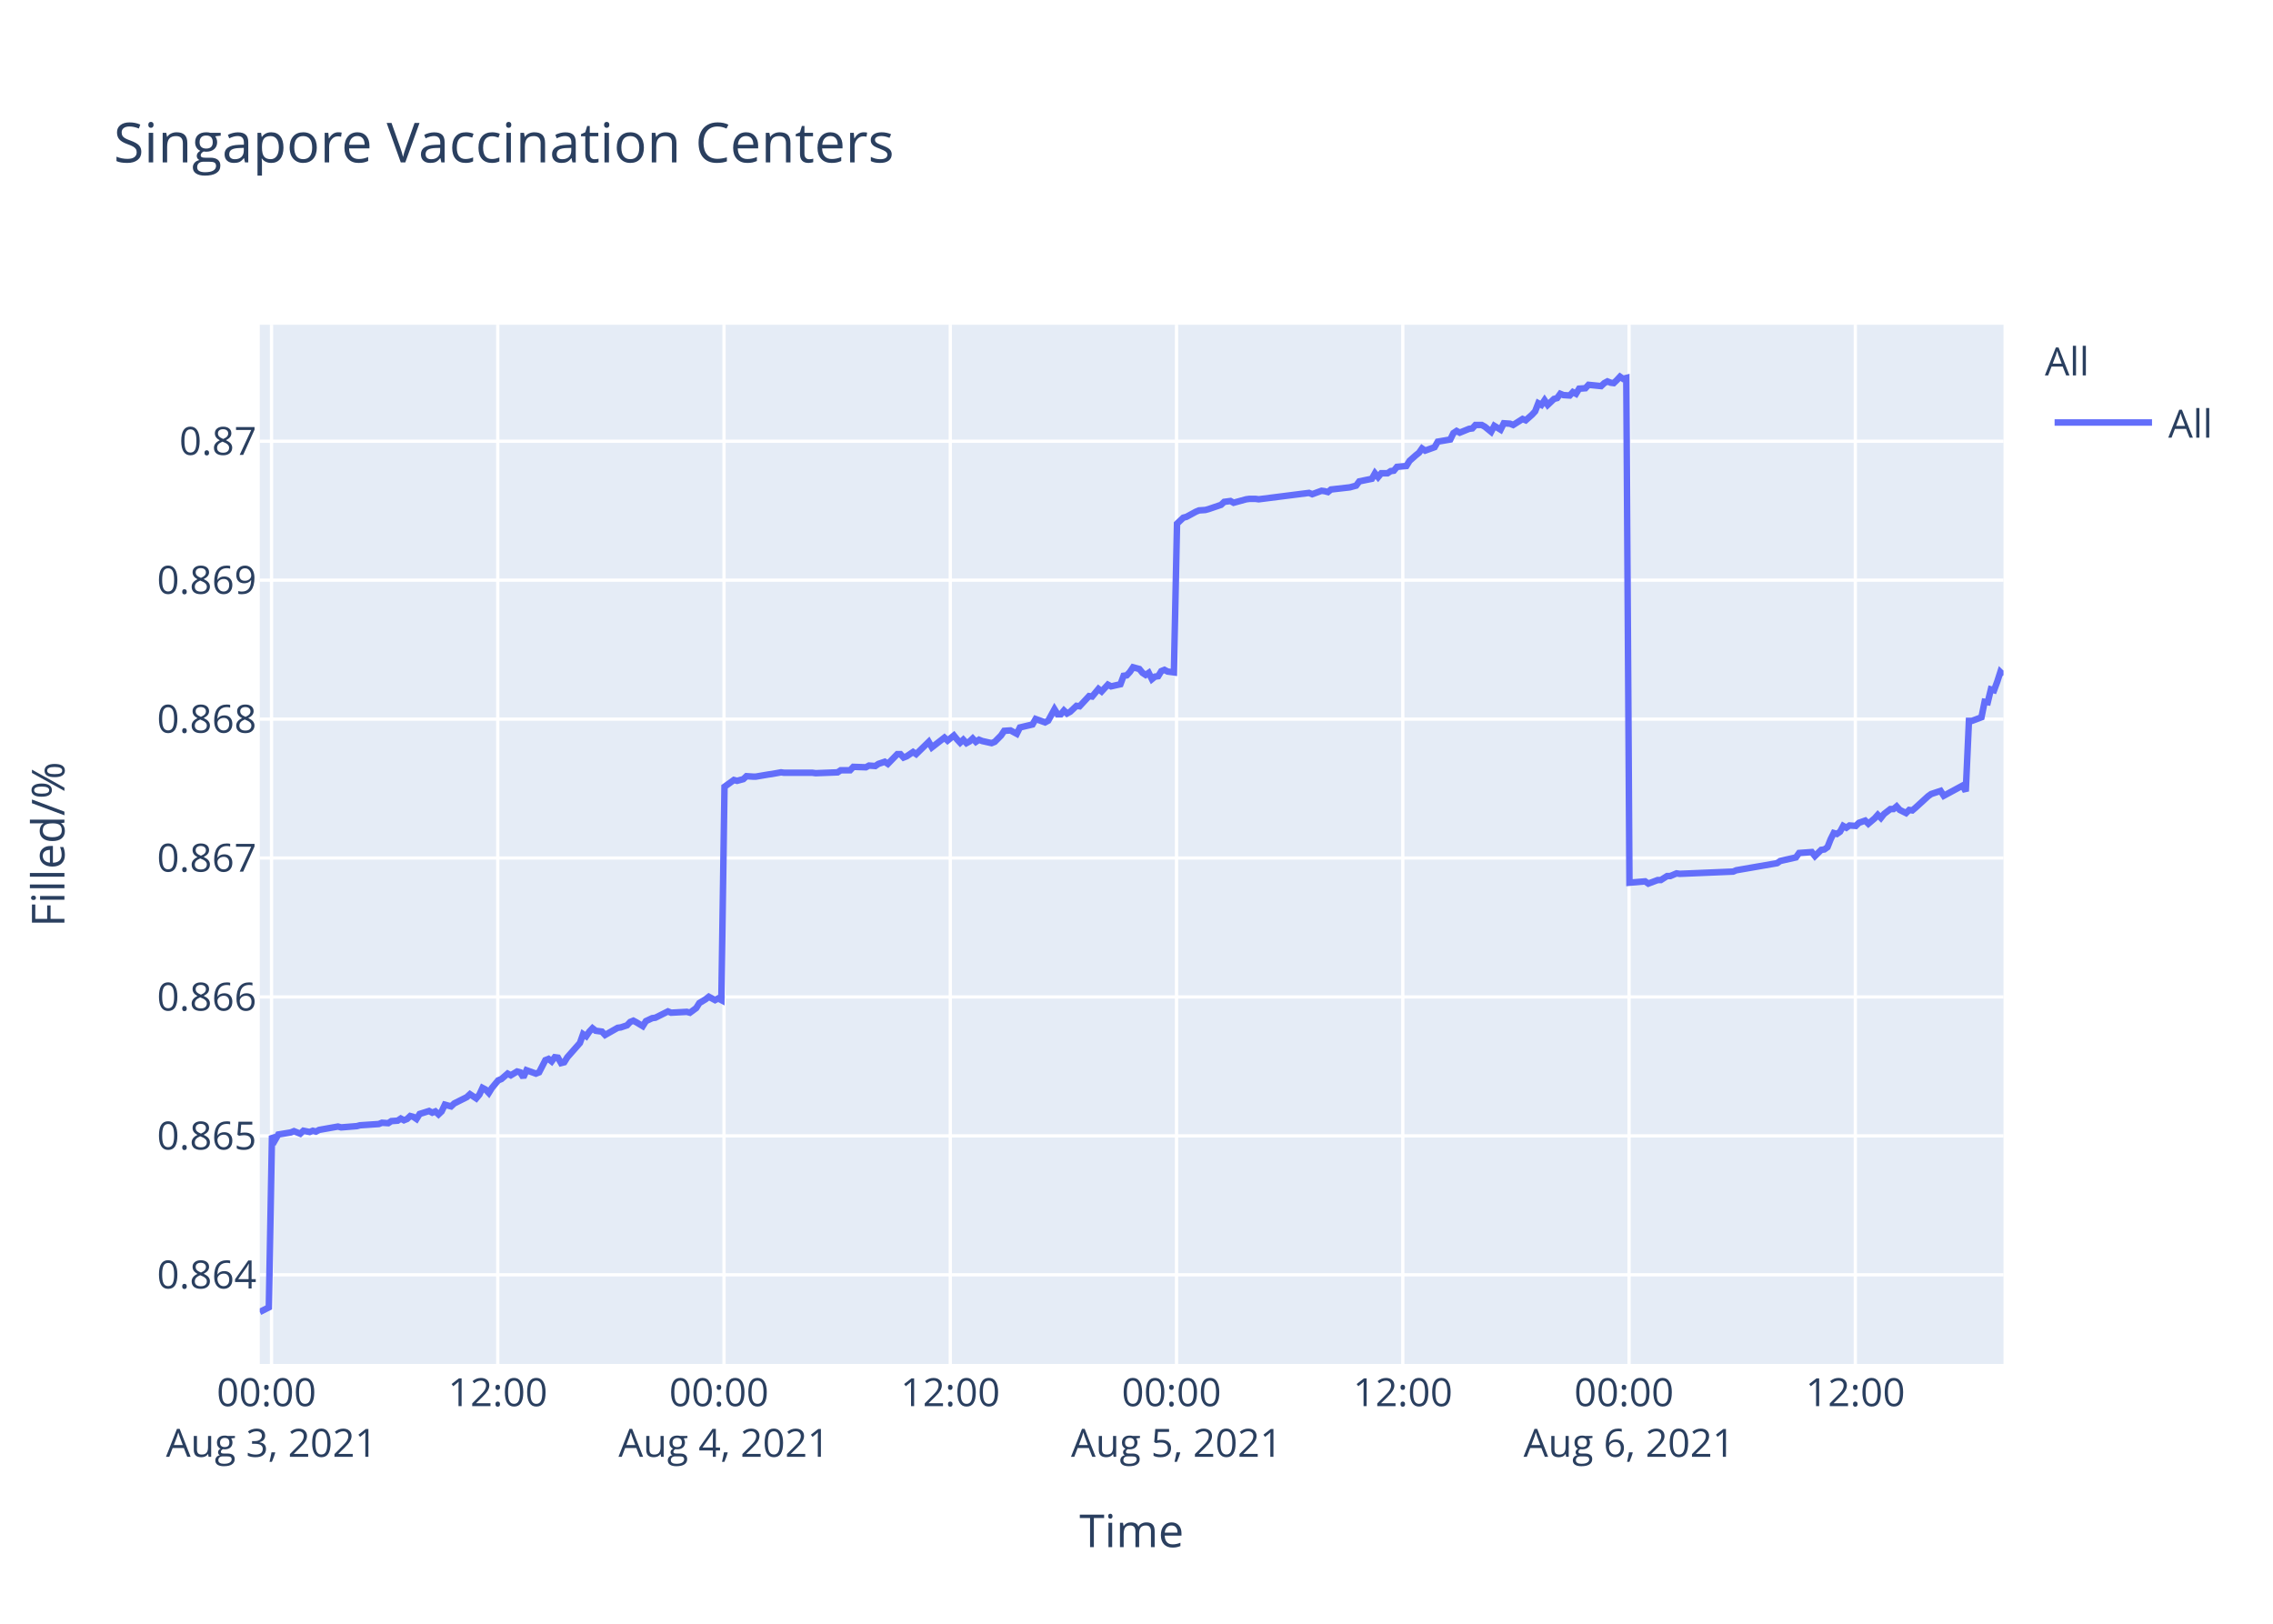
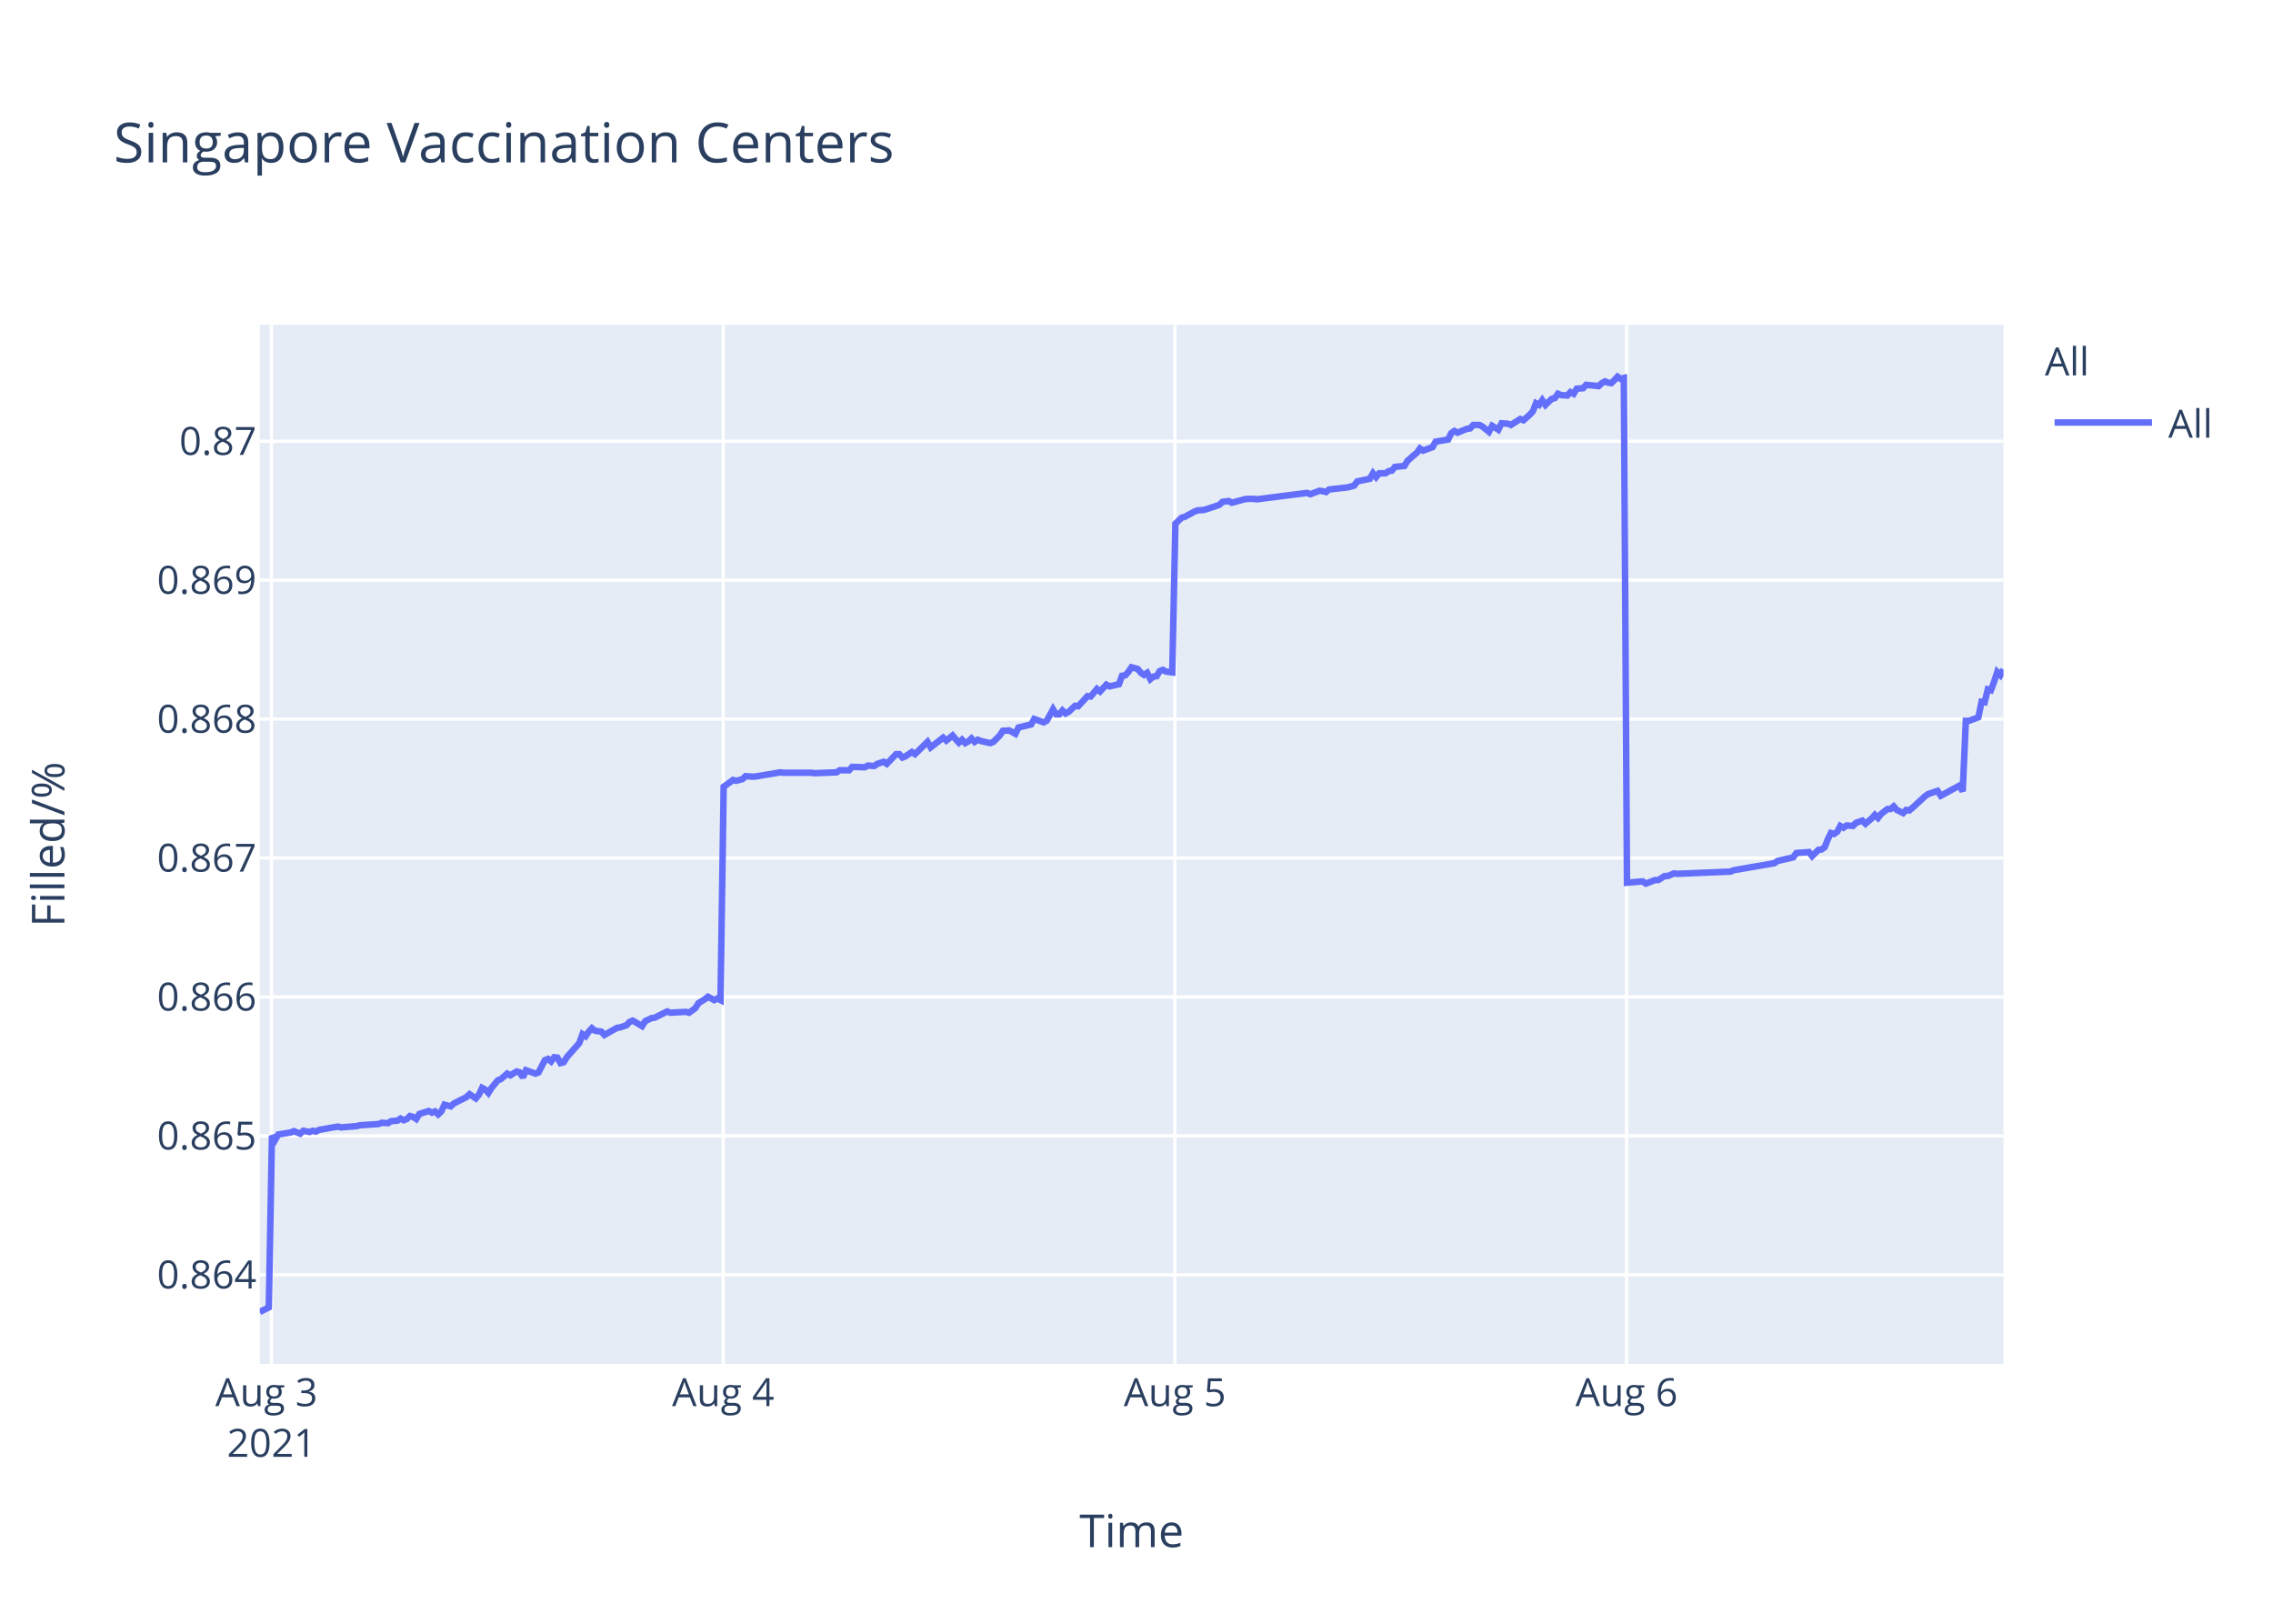
<svg xmlns="http://www.w3.org/2000/svg" class="main-svg" width="700" height="500" style="" viewBox="0 0 700 500">
  <rect x="0" y="0" width="700" height="500" style="fill: rgb(255, 255, 255); fill-opacity: 1;" />
-   <defs id="defs-803895">
+   <defs id="defs-622a8d">
    <g class="clips">
-       <clipPath id="clip803895xyplot" class="plotclip">
+       <clipPath id="clip622a8dxyplot" class="plotclip">
        <rect width="537" height="320" />
      </clipPath>
-       <clipPath class="axesclip" id="clip803895x">
+       <clipPath class="axesclip" id="clip622a8dx">
        <rect x="80" y="0" width="537" height="500" />
      </clipPath>
-       <clipPath class="axesclip" id="clip803895y">
+       <clipPath class="axesclip" id="clip622a8dy">
        <rect x="0" y="100" width="700" height="320" />
      </clipPath>
-       <clipPath class="axesclip" id="clip803895xy">
+       <clipPath class="axesclip" id="clip622a8dxy">
        <rect x="80" y="100" width="537" height="320" />
      </clipPath>
    </g>
    <g class="gradients" />
  </defs>
  <g class="bglayer">
    <rect class="bg" x="80" y="100" width="537" height="320" style="fill: rgb(229, 236, 246); fill-opacity: 1; stroke-width: 0;" />
  </g>
  <g class="layer-below">
    <g class="imagelayer" />
    <g class="shapelayer" />
  </g>
  <g class="cartesianlayer">
    <g class="subplot xy">
      <g class="layer-subplot">
        <g class="shapelayer" />
        <g class="imagelayer" />
      </g>
      <g class="gridlayer">
        <g class="x">
-           <path class="xgrid crisp" transform="translate(83.62,0)" d="M0,100v320" style="stroke: rgb(255, 255, 255); stroke-opacity: 1; stroke-width: 1px;" />
-           <path class="xgrid crisp" transform="translate(153.29,0)" d="M0,100v320" style="stroke: rgb(255, 255, 255); stroke-opacity: 1; stroke-width: 1px;" />
-           <path class="xgrid crisp" transform="translate(222.97,0)" d="M0,100v320" style="stroke: rgb(255, 255, 255); stroke-opacity: 1; stroke-width: 1px;" />
-           <path class="xgrid crisp" transform="translate(292.65,0)" d="M0,100v320" style="stroke: rgb(255, 255, 255); stroke-opacity: 1; stroke-width: 1px;" />
-           <path class="xgrid crisp" transform="translate(362.33,0)" d="M0,100v320" style="stroke: rgb(255, 255, 255); stroke-opacity: 1; stroke-width: 1px;" />
-           <path class="xgrid crisp" transform="translate(432.01,0)" d="M0,100v320" style="stroke: rgb(255, 255, 255); stroke-opacity: 1; stroke-width: 1px;" />
-           <path class="xgrid crisp" transform="translate(501.69,0)" d="M0,100v320" style="stroke: rgb(255, 255, 255); stroke-opacity: 1; stroke-width: 1px;" />
-           <path class="xgrid crisp" transform="translate(571.37,0)" d="M0,100v320" style="stroke: rgb(255, 255, 255); stroke-opacity: 1; stroke-width: 1px;" />
+           <path class="xgrid crisp" transform="translate(83.61,0)" d="M0,100v320" style="stroke: rgb(255, 255, 255); stroke-opacity: 1; stroke-width: 1px;" />
+           <path class="xgrid crisp" transform="translate(222.72,0)" d="M0,100v320" style="stroke: rgb(255, 255, 255); stroke-opacity: 1; stroke-width: 1px;" />
+           <path class="xgrid crisp" transform="translate(361.82,0)" d="M0,100v320" style="stroke: rgb(255, 255, 255); stroke-opacity: 1; stroke-width: 1px;" />
+           <path class="xgrid crisp" transform="translate(500.93,0)" d="M0,100v320" style="stroke: rgb(255, 255, 255); stroke-opacity: 1; stroke-width: 1px;" />
        </g>
        <g class="y">
          <path class="ygrid crisp" transform="translate(0,392.55)" d="M80,0h537" style="stroke: rgb(255, 255, 255); stroke-opacity: 1; stroke-width: 1px;" />
          <path class="ygrid crisp" transform="translate(0,349.77)" d="M80,0h537" style="stroke: rgb(255, 255, 255); stroke-opacity: 1; stroke-width: 1px;" />
          <path class="ygrid crisp" transform="translate(0,306.99)" d="M80,0h537" style="stroke: rgb(255, 255, 255); stroke-opacity: 1; stroke-width: 1px;" />
          <path class="ygrid crisp" transform="translate(0,264.21)" d="M80,0h537" style="stroke: rgb(255, 255, 255); stroke-opacity: 1; stroke-width: 1px;" />
          <path class="ygrid crisp" transform="translate(0,221.43)" d="M80,0h537" style="stroke: rgb(255, 255, 255); stroke-opacity: 1; stroke-width: 1px;" />
          <path class="ygrid crisp" transform="translate(0,178.65)" d="M80,0h537" style="stroke: rgb(255, 255, 255); stroke-opacity: 1; stroke-width: 1px;" />
          <path class="ygrid crisp" transform="translate(0,135.87)" d="M80,0h537" style="stroke: rgb(255, 255, 255); stroke-opacity: 1; stroke-width: 1px;" />
        </g>
      </g>
      <g class="zerolinelayer" />
      <path class="xlines-below" />
      <path class="ylines-below" />
      <g class="overlines-below" />
      <g class="xaxislayer-below" />
      <g class="yaxislayer-below" />
      <g class="overaxes-below" />
-       <g class="plot" transform="translate(80,100)" clip-path="url('#clip803895xyplot')">
+       <g class="plot" transform="translate(80,100)" clip-path="url('#clip622a8dxyplot')">
        <g class="scatterlayer mlayer">
-           <g class="trace scatter tracef9ee30" style="stroke-miterlimit: 2; opacity: 1;">
+           <g class="trace scatter trace0afca4" style="stroke-miterlimit: 2; opacity: 1;">
            <g class="fills" />
            <g class="errorbars" />
            <g class="lines">
-               <path class="js-line" d="M0,304L2.79,302.59L3.76,249.74L4.73,251.04L5.7,249.35L9.56,248.71L10.53,248.32L12.47,249.1L13.44,248.19L15.37,248.58L16.34,248.19L17.3,248.45L18.27,247.93L24.08,246.9L25.05,247.16L29.89,246.77L30.85,246.51L36.66,246.12L37.63,245.73L39.57,245.86L40.53,245.22L42.46,245.09L43.43,244.44L44.4,244.96L45.37,244.57L46.33,243.66L47.31,243.92L48.27,244.57L49.24,243.02L52.14,242.11L53.11,242.63L54.08,242.24L55.05,243.15L56.01,242.24L56.99,240.17L58.92,240.69L59.89,239.78L63.76,237.84L64.73,236.94L66.66,238.23L67.63,237.07L68.59,235L69.56,235.51L70.53,236.55L71.49,235L73.43,232.67L74.4,232.28L76.34,230.6L77.31,231.12L79.24,229.95L80.21,230.21L81.18,231.76L82.14,229.56L85.05,230.6L86.02,230.21L87.95,226.46L88.92,226.07L89.89,226.85L90.85,225.55L91.82,225.68L92.79,227.36L93.76,227.11L94.73,225.55L98.6,221.16L99.56,218.44L100.53,219.09L101.5,217.66L102.47,216.63L103.44,217.4L105.37,217.66L106.34,218.7L110.22,216.5L111.18,216.37L113.11,215.72L114.08,214.69L115.05,214.3L116.02,214.82L117.95,215.98L118.92,214.43L120.86,213.52L121.82,213.39L125.7,211.45L126.66,211.84L131.5,211.58L132.47,211.84L134.4,210.42L135.37,208.87L137.31,207.7L138.28,206.93L140.21,207.96L141.18,207.44L142.15,207.96L143.12,142.27L146.02,140.18L146.99,140.44L148.92,139.92L149.89,139.01L151.82,139.14L152.8,139.14L156.66,138.48L157.63,138.35L160.53,137.83L161.5,137.96L170.21,137.96L171.18,138.09L177.95,137.83L178.92,137.18L181.82,137.18L182.79,136.14L186.66,136.27L187.63,135.74L189.56,135.88L190.53,135.22L192.47,134.57L193.43,135.22L196.34,132.22L197.3,132.22L198.27,133.27L199.24,132.88L201.18,131.57L202.14,132.22L206.01,128.44L206.98,130.14L210.85,127.14L211.82,128.05L213.76,126.48L214.72,127.66L215.69,128.7L216.66,127.79L217.63,128.83L218.6,128.31L219.56,127.4L220.53,128.44L221.5,127.79L222.46,128.18L225.37,128.83L226.34,128.44L228.29,126.48L229.25,125.05L231.19,124.92L232.16,125.44L233.13,125.96L234.1,124.01L237.97,123.09L238.94,121.4L241.84,122.44L242.81,121.92L244.74,118.4L245.71,119.96L246.68,119.96L247.65,118.79L248.61,119.7L249.58,119.18L251.52,117.35L252.48,117.48L255.39,114.35L256.35,114.48L258.29,112.14L259.26,112.92L261.19,110.83L262.16,111.35L265.06,110.7L266.03,108.09L267,107.96L267.96,106.92L268.94,105.48L269.9,105.74L270.87,106L271.84,107.18L272.81,107.83L273.77,107.18L274.75,109.13L275.71,108.35L276.68,108.22L277.64,106.66L278.61,106.27L279.58,106.79L281.52,107.05L282.48,61.25L284.42,59.41L285.38,59.15L288.29,57.57L289.26,57.17L291.19,57.04L292.16,56.78L296.03,55.46L297,54.54L298.94,54.28L299.9,54.81L303.78,53.75L304.74,53.62L306.68,53.62L307.64,53.75L323.13,51.78L324.1,52.18L327,51.12L327.96,51.25L328.94,51.52L329.89,50.73L335.7,50.07L337.64,49.54L338.61,48.23L340.54,47.83L342.48,47.44L343.44,45.73L344.41,46.91L345.38,45.73L347.32,45.73L348.28,45.07L349.25,44.94L350.22,43.76L353.12,43.49L354.09,41.91L356.02,40.2L357,39.42L357.93,38.1L358.89,38.76L361.8,37.71L362.77,36L366.64,35.34L367.6,33.36L368.58,32.71L369.54,33.23L371.48,32.44L372.45,32.05L373.42,31.92L374.38,30.86L376.32,30.86L377.28,31.39L379.22,32.97L380.19,31.13L382.13,32.31L383.11,30.34L385.03,30.47L386,30.86L388.9,29.02L389.87,29.42L391.8,27.71L392.77,26.66L393.74,24.16L394.71,24.68L395.67,23.24L396.64,24.68L398.58,22.84L399.55,22.58L400.51,21.26L401.48,21.66L403.42,21.79L404.38,20.74L405.35,21.26L406.32,19.68L408.25,19.55L409.22,18.5L413.09,18.89L414.06,17.97L415.03,17.45L416,17.84L416.97,17.97L417.93,17.05L418.9,16L419.86,16.66L420.84,16.39L421.81,171.81L426.64,171.4L427.62,172.08L430.52,170.99L431.48,170.99L433.42,169.76L434.38,169.76L436.32,168.94L437.29,169.08L453.74,168.39L454.71,167.98L467.28,165.8L468.25,165.12L473.09,164.02L474.06,162.66L477.96,162.38L478.93,163.61L480.87,161.7L481.83,161.57L482.8,160.88L483.77,158.43L484.73,156.51L485.7,156.79L486.68,156.1L487.64,154.33L488.61,154.88L489.57,154.19L491.51,154.33L492.48,153.37L494.41,152.69L495.38,153.65L497.32,152.01L498.29,150.92L499.25,151.87L500.22,150.64L502.16,149.14L503.13,149.14L504.09,148.32L505.06,149.41L507,150.37L507.96,149.41L508.93,149.55L509.9,148.73L513.78,145.18L514.74,144.5L517.64,143.54L518.61,145.04L524.42,141.9L525.38,143.68L526.36,121.97L527.32,121.97L530.22,120.88L531.19,116.1L532.16,116.24L533.12,112.28L534.1,112.55L535.06,109.96L536.03,106.95L537,107.91" style="vector-effect: non-scaling-stroke; fill: none; stroke: rgb(99, 110, 250); stroke-opacity: 1; stroke-width: 2px; opacity: 1;" />
+               <path class="js-line" d="M0,304L2.78,302.59L3.75,249.74L4.72,251.04L5.68,249.35L9.55,248.71L10.51,248.32L12.45,249.1L13.41,248.19L15.34,248.58L16.31,248.19L17.27,248.45L18.24,247.93L24.04,246.9L25,247.16L29.84,246.77L30.8,246.51L36.6,246.12L37.56,245.73L39.5,245.86L40.46,245.22L42.39,245.09L43.35,244.44L44.32,244.96L45.29,244.57L46.25,243.66L47.22,243.92L48.19,244.57L49.15,243.02L52.05,242.11L53.01,242.63L53.98,242.24L54.95,243.15L55.91,242.24L56.88,240.17L58.81,240.69L59.78,239.78L63.64,237.84L64.61,236.94L66.54,238.23L67.51,237.07L68.47,235L69.44,235.51L70.4,236.55L71.37,235L73.3,232.67L74.27,232.28L76.2,230.6L77.17,231.12L79.1,229.95L80.06,230.21L81.03,231.76L81.99,229.56L84.9,230.6L85.86,230.21L87.8,226.46L88.76,226.07L89.73,226.85L90.69,225.55L91.66,225.68L92.62,227.36L93.59,227.11L94.56,225.55L98.42,221.16L99.38,218.44L100.35,219.09L101.32,217.66L102.29,216.63L103.25,217.4L105.18,217.66L106.15,218.7L110.02,216.5L110.98,216.37L112.91,215.72L113.88,214.69L114.84,214.3L115.81,214.82L117.74,215.98L118.7,214.43L120.64,213.52L121.6,213.39L125.47,211.45L126.43,211.84L131.27,211.58L132.23,211.84L134.16,210.42L135.13,208.87L137.06,207.7L138.03,206.93L139.96,207.96L140.92,207.44L141.89,207.96L142.86,142.27L145.76,140.18L146.72,140.44L148.65,139.92L149.62,139.01L151.55,139.14L152.52,139.14L156.38,138.48L157.34,138.35L160.24,137.83L161.21,137.96L169.9,137.96L170.87,138.09L177.63,137.83L178.6,137.18L181.49,137.18L182.46,136.14L186.32,136.27L187.29,135.74L189.22,135.88L190.19,135.22L192.12,134.57L193.09,135.22L195.98,132.22L196.95,132.22L197.92,133.27L198.88,132.88L200.82,131.57L201.78,132.22L205.64,128.44L206.61,130.14L210.47,127.14L211.44,128.05L213.37,126.48L214.34,127.66L215.3,128.7L216.27,127.79L217.24,128.83L218.2,128.31L219.17,127.4L220.13,128.44L221.1,127.79L222.06,128.18L224.96,128.83L225.93,128.44L227.88,126.48L228.84,125.05L230.77,124.92L231.74,125.44L232.71,125.96L233.67,124.01L237.54,123.09L238.51,121.4L241.4,122.44L242.37,121.92L244.3,118.4L245.27,119.96L246.24,119.96L247.2,118.79L248.17,119.7L249.13,119.18L251.07,117.35L252.03,117.48L254.93,114.35L255.89,114.48L257.83,112.14L258.79,112.92L260.72,110.83L261.69,111.35L264.59,110.7L265.55,108.09L266.52,107.96L267.48,106.92L268.45,105.48L269.42,105.74L270.38,106L271.35,107.18L272.32,107.83L273.28,107.18L274.26,109.13L275.21,108.35L276.18,108.22L277.14,106.66L278.11,106.27L279.08,106.79L281.01,107.05L281.98,61.25L283.91,59.41L284.87,59.15L287.77,57.57L288.74,57.17L290.67,57.04L291.63,56.78L295.5,55.46L296.47,54.54L298.4,54.28L299.36,54.81L303.23,53.75L304.19,53.62L306.13,53.62L307.09,53.75L322.55,51.78L323.51,52.18L326.41,51.12L327.37,51.25L328.35,51.52L329.3,50.73L335.1,50.07L337.03,49.54L338,48.23L339.93,47.83L341.86,47.44L342.83,45.73L343.8,46.91L344.76,45.73L346.7,45.73L347.66,45.07L348.63,44.94L349.59,43.76L352.49,43.49L353.46,41.91L355.38,40.2L356.35,39.42L357.29,38.1L358.25,38.76L361.15,37.71L362.12,36L365.98,35.34L366.94,33.36L367.91,32.71L368.88,33.23L370.81,32.44L371.78,32.05L372.75,31.92L373.71,30.86L375.64,30.86L376.6,31.39L378.54,32.97L379.51,31.13L381.44,32.31L382.42,30.34L384.34,30.47L385.31,30.86L388.2,29.02L389.17,29.42L391.1,27.71L392.07,26.66L393.03,24.16L394,24.68L394.96,23.24L395.93,24.68L397.86,22.84L398.83,22.58L399.79,21.26L400.76,21.66L402.69,21.79L403.65,20.74L404.62,21.26L405.59,19.68L407.52,19.55L408.49,18.5L412.35,18.89L413.31,17.97L414.28,17.45L415.25,17.84L416.22,17.97L417.18,17.05L418.15,16L419.11,16.66L420.08,16.39L421.05,171.81L425.88,171.4L426.85,172.08L429.74,170.99L430.71,170.99L432.64,169.76L433.6,169.76L435.54,168.94L436.5,169.08L452.93,168.39L453.89,167.98L466.44,165.8L467.41,165.12L472.24,164.02L473.21,162.66L477.11,162.38L478.07,163.61L480,161.7L480.97,161.57L481.94,160.88L482.9,158.43L483.86,156.51L484.83,156.79L485.8,156.1L486.76,154.33L487.73,154.88L488.7,154.19L490.63,154.33L491.6,153.37L493.53,152.69L494.5,153.65L496.42,152.01L497.39,150.92L498.36,151.87L499.32,150.64L501.26,149.14L502.22,149.14L503.19,148.32L504.16,149.41L506.09,150.37L507.05,149.41L508.02,149.55L508.99,148.73L512.85,145.18L513.82,144.5L516.71,143.54L517.68,145.04L523.48,141.9L524.44,143.68L525.41,121.97L526.38,121.97L529.27,120.88L530.24,116.1L531.2,116.24L532.17,112.28L533.14,112.55L534.1,109.96L535.07,106.95L536.04,107.91L537,106.13" style="vector-effect: non-scaling-stroke; fill: none; stroke: rgb(99, 110, 250); stroke-opacity: 1; stroke-width: 2px; opacity: 1;" />
            </g>
            <g class="points" />
            <g class="text" />
          </g>
        </g>
      </g>
      <g class="overplot" />
      <path class="xlines-above crisp" d="M0,0" style="fill: none;" />
      <path class="ylines-above crisp" d="M0,0" style="fill: none;" />
      <g class="overlines-above" />
      <g class="xaxislayer-above">
        <g class="xtick">
-           <text text-anchor="middle" x="0" y="433" transform="translate(83.62,0)" style="font-family: 'Open Sans', verdana, arial, sans-serif; font-size: 12px; fill: rgb(42, 63, 95); fill-opacity: 1; white-space: pre;">
-             <tspan class="line" dy="0em" x="0" y="433">00:00</tspan>
-             <tspan class="line" dy="1.3em" x="0" y="433">Aug 3, 2021</tspan>
+           <text text-anchor="middle" x="0" y="433" transform="translate(83.61,0)" style="font-family: 'Open Sans', verdana, arial, sans-serif; font-size: 12px; fill: rgb(42, 63, 95); fill-opacity: 1; white-space: pre;">
+             <tspan class="line" dy="0em" x="0" y="433">Aug 3</tspan>
+             <tspan class="line" dy="1.3em" x="0" y="433">2021</tspan>
          </text>
        </g>
        <g class="xtick">
-           <text text-anchor="middle" x="0" y="433" transform="translate(153.29,0)" style="font-family: 'Open Sans', verdana, arial, sans-serif; font-size: 12px; fill: rgb(42, 63, 95); fill-opacity: 1; white-space: pre;">12:00</text>
+           <text text-anchor="middle" x="0" y="433" transform="translate(222.72,0)" style="font-family: 'Open Sans', verdana, arial, sans-serif; font-size: 12px; fill: rgb(42, 63, 95); fill-opacity: 1; white-space: pre;">Aug 4</text>
        </g>
        <g class="xtick">
-           <text text-anchor="middle" x="0" y="433" transform="translate(222.97,0)" style="font-family: 'Open Sans', verdana, arial, sans-serif; font-size: 12px; fill: rgb(42, 63, 95); fill-opacity: 1; white-space: pre;">
-             <tspan class="line" dy="0em" x="0" y="433">00:00</tspan>
-             <tspan class="line" dy="1.3em" x="0" y="433">Aug 4, 2021</tspan>
-           </text>
+           <text text-anchor="middle" x="0" y="433" transform="translate(361.82,0)" style="font-family: 'Open Sans', verdana, arial, sans-serif; font-size: 12px; fill: rgb(42, 63, 95); fill-opacity: 1; white-space: pre;">Aug 5</text>
        </g>
        <g class="xtick">
-           <text text-anchor="middle" x="0" y="433" transform="translate(292.65,0)" style="font-family: 'Open Sans', verdana, arial, sans-serif; font-size: 12px; fill: rgb(42, 63, 95); fill-opacity: 1; white-space: pre;">12:00</text>
-         </g>
-         <g class="xtick">
-           <text text-anchor="middle" x="0" y="433" transform="translate(362.33,0)" style="font-family: 'Open Sans', verdana, arial, sans-serif; font-size: 12px; fill: rgb(42, 63, 95); fill-opacity: 1; white-space: pre;">
-             <tspan class="line" dy="0em" x="0" y="433">00:00</tspan>
-             <tspan class="line" dy="1.3em" x="0" y="433">Aug 5, 2021</tspan>
-           </text>
-         </g>
-         <g class="xtick">
-           <text text-anchor="middle" x="0" y="433" transform="translate(432.01,0)" style="font-family: 'Open Sans', verdana, arial, sans-serif; font-size: 12px; fill: rgb(42, 63, 95); fill-opacity: 1; white-space: pre;">12:00</text>
-         </g>
-         <g class="xtick">
-           <text text-anchor="middle" x="0" y="433" transform="translate(501.69,0)" style="font-family: 'Open Sans', verdana, arial, sans-serif; font-size: 12px; fill: rgb(42, 63, 95); fill-opacity: 1; white-space: pre;">
-             <tspan class="line" dy="0em" x="0" y="433">00:00</tspan>
-             <tspan class="line" dy="1.3em" x="0" y="433">Aug 6, 2021</tspan>
-           </text>
-         </g>
-         <g class="xtick">
-           <text text-anchor="middle" x="0" y="433" transform="translate(571.37,0)" style="font-family: 'Open Sans', verdana, arial, sans-serif; font-size: 12px; fill: rgb(42, 63, 95); fill-opacity: 1; white-space: pre;">12:00</text>
+           <text text-anchor="middle" x="0" y="433" transform="translate(500.93,0)" style="font-family: 'Open Sans', verdana, arial, sans-serif; font-size: 12px; fill: rgb(42, 63, 95); fill-opacity: 1; white-space: pre;">Aug 6</text>
        </g>
      </g>
      <g class="yaxislayer-above">
        <g class="ytick">
          <text text-anchor="end" x="79" y="4.2" transform="translate(0,392.55)" style="font-family: 'Open Sans', verdana, arial, sans-serif; font-size: 12px; fill: rgb(42, 63, 95); fill-opacity: 1; white-space: pre;">0.864</text>
        </g>
        <g class="ytick">
          <text text-anchor="end" x="79" y="4.2" transform="translate(0,349.77)" style="font-family: 'Open Sans', verdana, arial, sans-serif; font-size: 12px; fill: rgb(42, 63, 95); fill-opacity: 1; white-space: pre;">0.865</text>
        </g>
        <g class="ytick">
          <text text-anchor="end" x="79" y="4.2" transform="translate(0,306.99)" style="font-family: 'Open Sans', verdana, arial, sans-serif; font-size: 12px; fill: rgb(42, 63, 95); fill-opacity: 1; white-space: pre;">0.866</text>
        </g>
        <g class="ytick">
          <text text-anchor="end" x="79" y="4.2" transform="translate(0,264.21)" style="font-family: 'Open Sans', verdana, arial, sans-serif; font-size: 12px; fill: rgb(42, 63, 95); fill-opacity: 1; white-space: pre;">0.867</text>
        </g>
        <g class="ytick">
          <text text-anchor="end" x="79" y="4.2" transform="translate(0,221.43)" style="font-family: 'Open Sans', verdana, arial, sans-serif; font-size: 12px; fill: rgb(42, 63, 95); fill-opacity: 1; white-space: pre;">0.868</text>
        </g>
        <g class="ytick">
          <text text-anchor="end" x="79" y="4.2" transform="translate(0,178.65)" style="font-family: 'Open Sans', verdana, arial, sans-serif; font-size: 12px; fill: rgb(42, 63, 95); fill-opacity: 1; white-space: pre;">0.869</text>
        </g>
        <g class="ytick">
          <text text-anchor="end" x="79" y="4.2" transform="translate(0,135.87)" style="font-family: 'Open Sans', verdana, arial, sans-serif; font-size: 12px; fill: rgb(42, 63, 95); fill-opacity: 1; white-space: pre;">0.87</text>
        </g>
      </g>
      <g class="overaxes-above" />
    </g>
  </g>
  <g class="polarlayer" />
  <g class="ternarylayer" />
  <g class="geolayer" />
  <g class="funnelarealayer" />
  <g class="pielayer" />
  <g class="treemaplayer" />
  <g class="sunburstlayer" />
  <g class="glimages" />
-   <defs id="topdefs-803895">
+   <defs id="topdefs-622a8d">
    <g class="clips" />
-     <clipPath id="legend803895">
+     <clipPath id="legend622a8d">
      <rect width="60" height="45" x="0" y="0" />
    </clipPath>
  </defs>
  <g class="layer-above">
    <g class="imagelayer" />
    <g class="shapelayer" />
  </g>
  <g class="infolayer">
    <g class="legend" pointer-events="all" transform="translate(627.74,100)">
      <rect class="bg" shape-rendering="crispEdges" width="60" height="45" x="0" y="0" style="stroke: rgb(68, 68, 68); stroke-opacity: 1; fill: rgb(255, 255, 255); fill-opacity: 1; stroke-width: 0px;" />
-       <g class="scrollbox" transform="" clip-path="url('#legend803895')">
+       <g class="scrollbox" transform="" clip-path="url('#legend622a8d')">
        <text class="legendtitletext" text-anchor="start" x="2" y="15.6" style="font-family: 'Open Sans', verdana, arial, sans-serif; font-size: 12px; fill: rgb(42, 63, 95); fill-opacity: 1; white-space: pre;">All</text>
        <g class="groups" transform="">
          <g class="traces" transform="translate(0,30.1)" style="opacity: 1;">
            <text class="legendtext" text-anchor="start" x="40" y="4.68" style="font-family: 'Open Sans', verdana, arial, sans-serif; font-size: 12px; fill: rgb(42, 63, 95); fill-opacity: 1; white-space: pre;">All</text>
            <g class="layers" style="opacity: 1;">
              <g class="legendfill" />
              <g class="legendlines">
                <path class="js-line" d="M5,0h30" style="fill: none; stroke: rgb(99, 110, 250); stroke-opacity: 1; stroke-width: 2px;" />
              </g>
              <g class="legendsymbols">
                <g class="legendpoints" />
              </g>
            </g>
            <rect class="legendtoggle" x="0" y="-9.5" width="54.891" height="19" style="fill: rgb(0, 0, 0); fill-opacity: 0;" />
          </g>
        </g>
      </g>
      <rect class="scrollbar" rx="20" ry="3" width="0" height="0" x="0" y="0" style="fill: rgb(128, 139, 164); fill-opacity: 1;" />
    </g>
    <g class="g-gtitle">
      <text class="gtitle" x="35" y="50" text-anchor="start" dy="0em" style="font-family: 'Open Sans', verdana, arial, sans-serif; font-size: 17px; fill: rgb(42, 63, 95); opacity: 1; font-weight: normal; white-space: pre;">Singapore Vaccination Centers</text>
    </g>
    <g class="g-xtitle">
      <text class="xtitle" x="348.5" y="476.409" text-anchor="middle" style="font-family: 'Open Sans', verdana, arial, sans-serif; font-size: 14px; fill: rgb(42, 63, 95); opacity: 1; font-weight: normal; white-space: pre;">Time</text>
    </g>
    <g class="g-ytitle">
      <text class="ytitle" transform="rotate(-90,19.84063,260)" x="19.841" y="260" text-anchor="middle" style="font-family: 'Open Sans', verdana, arial, sans-serif; font-size: 14px; fill: rgb(42, 63, 95); opacity: 1; font-weight: normal; white-space: pre;">Filled/%</text>
    </g>
  </g>
</svg>
